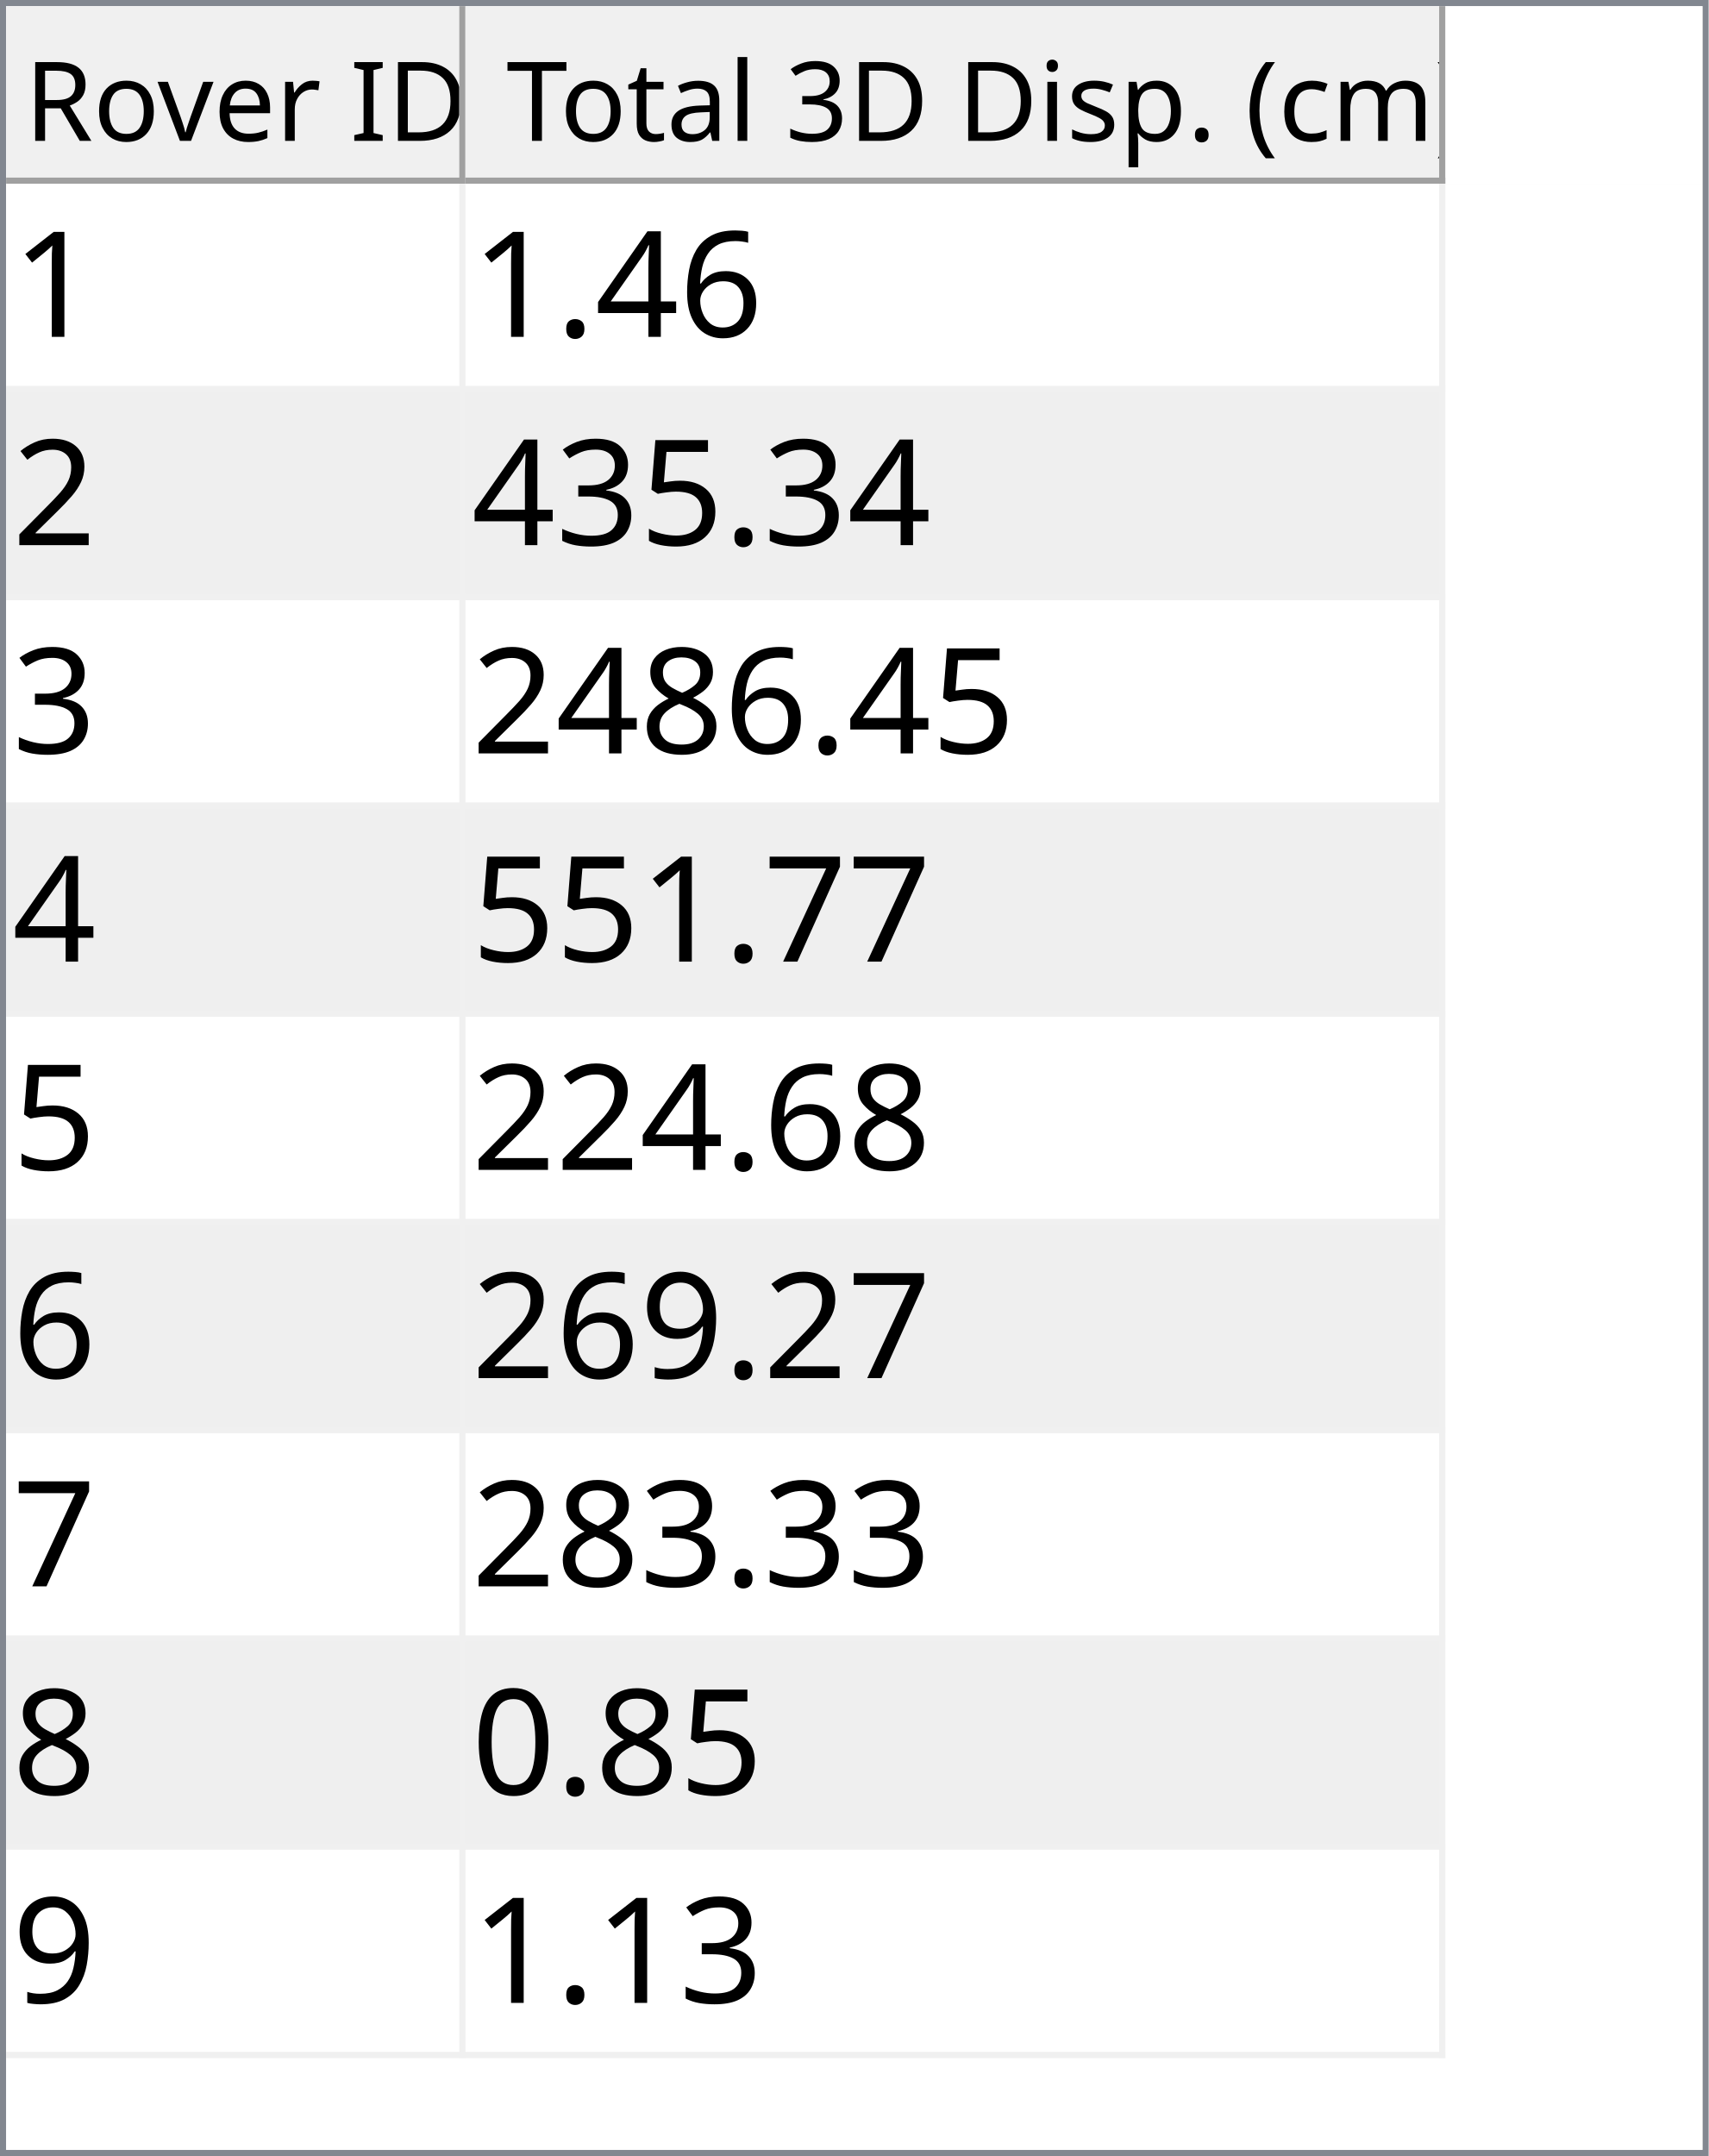
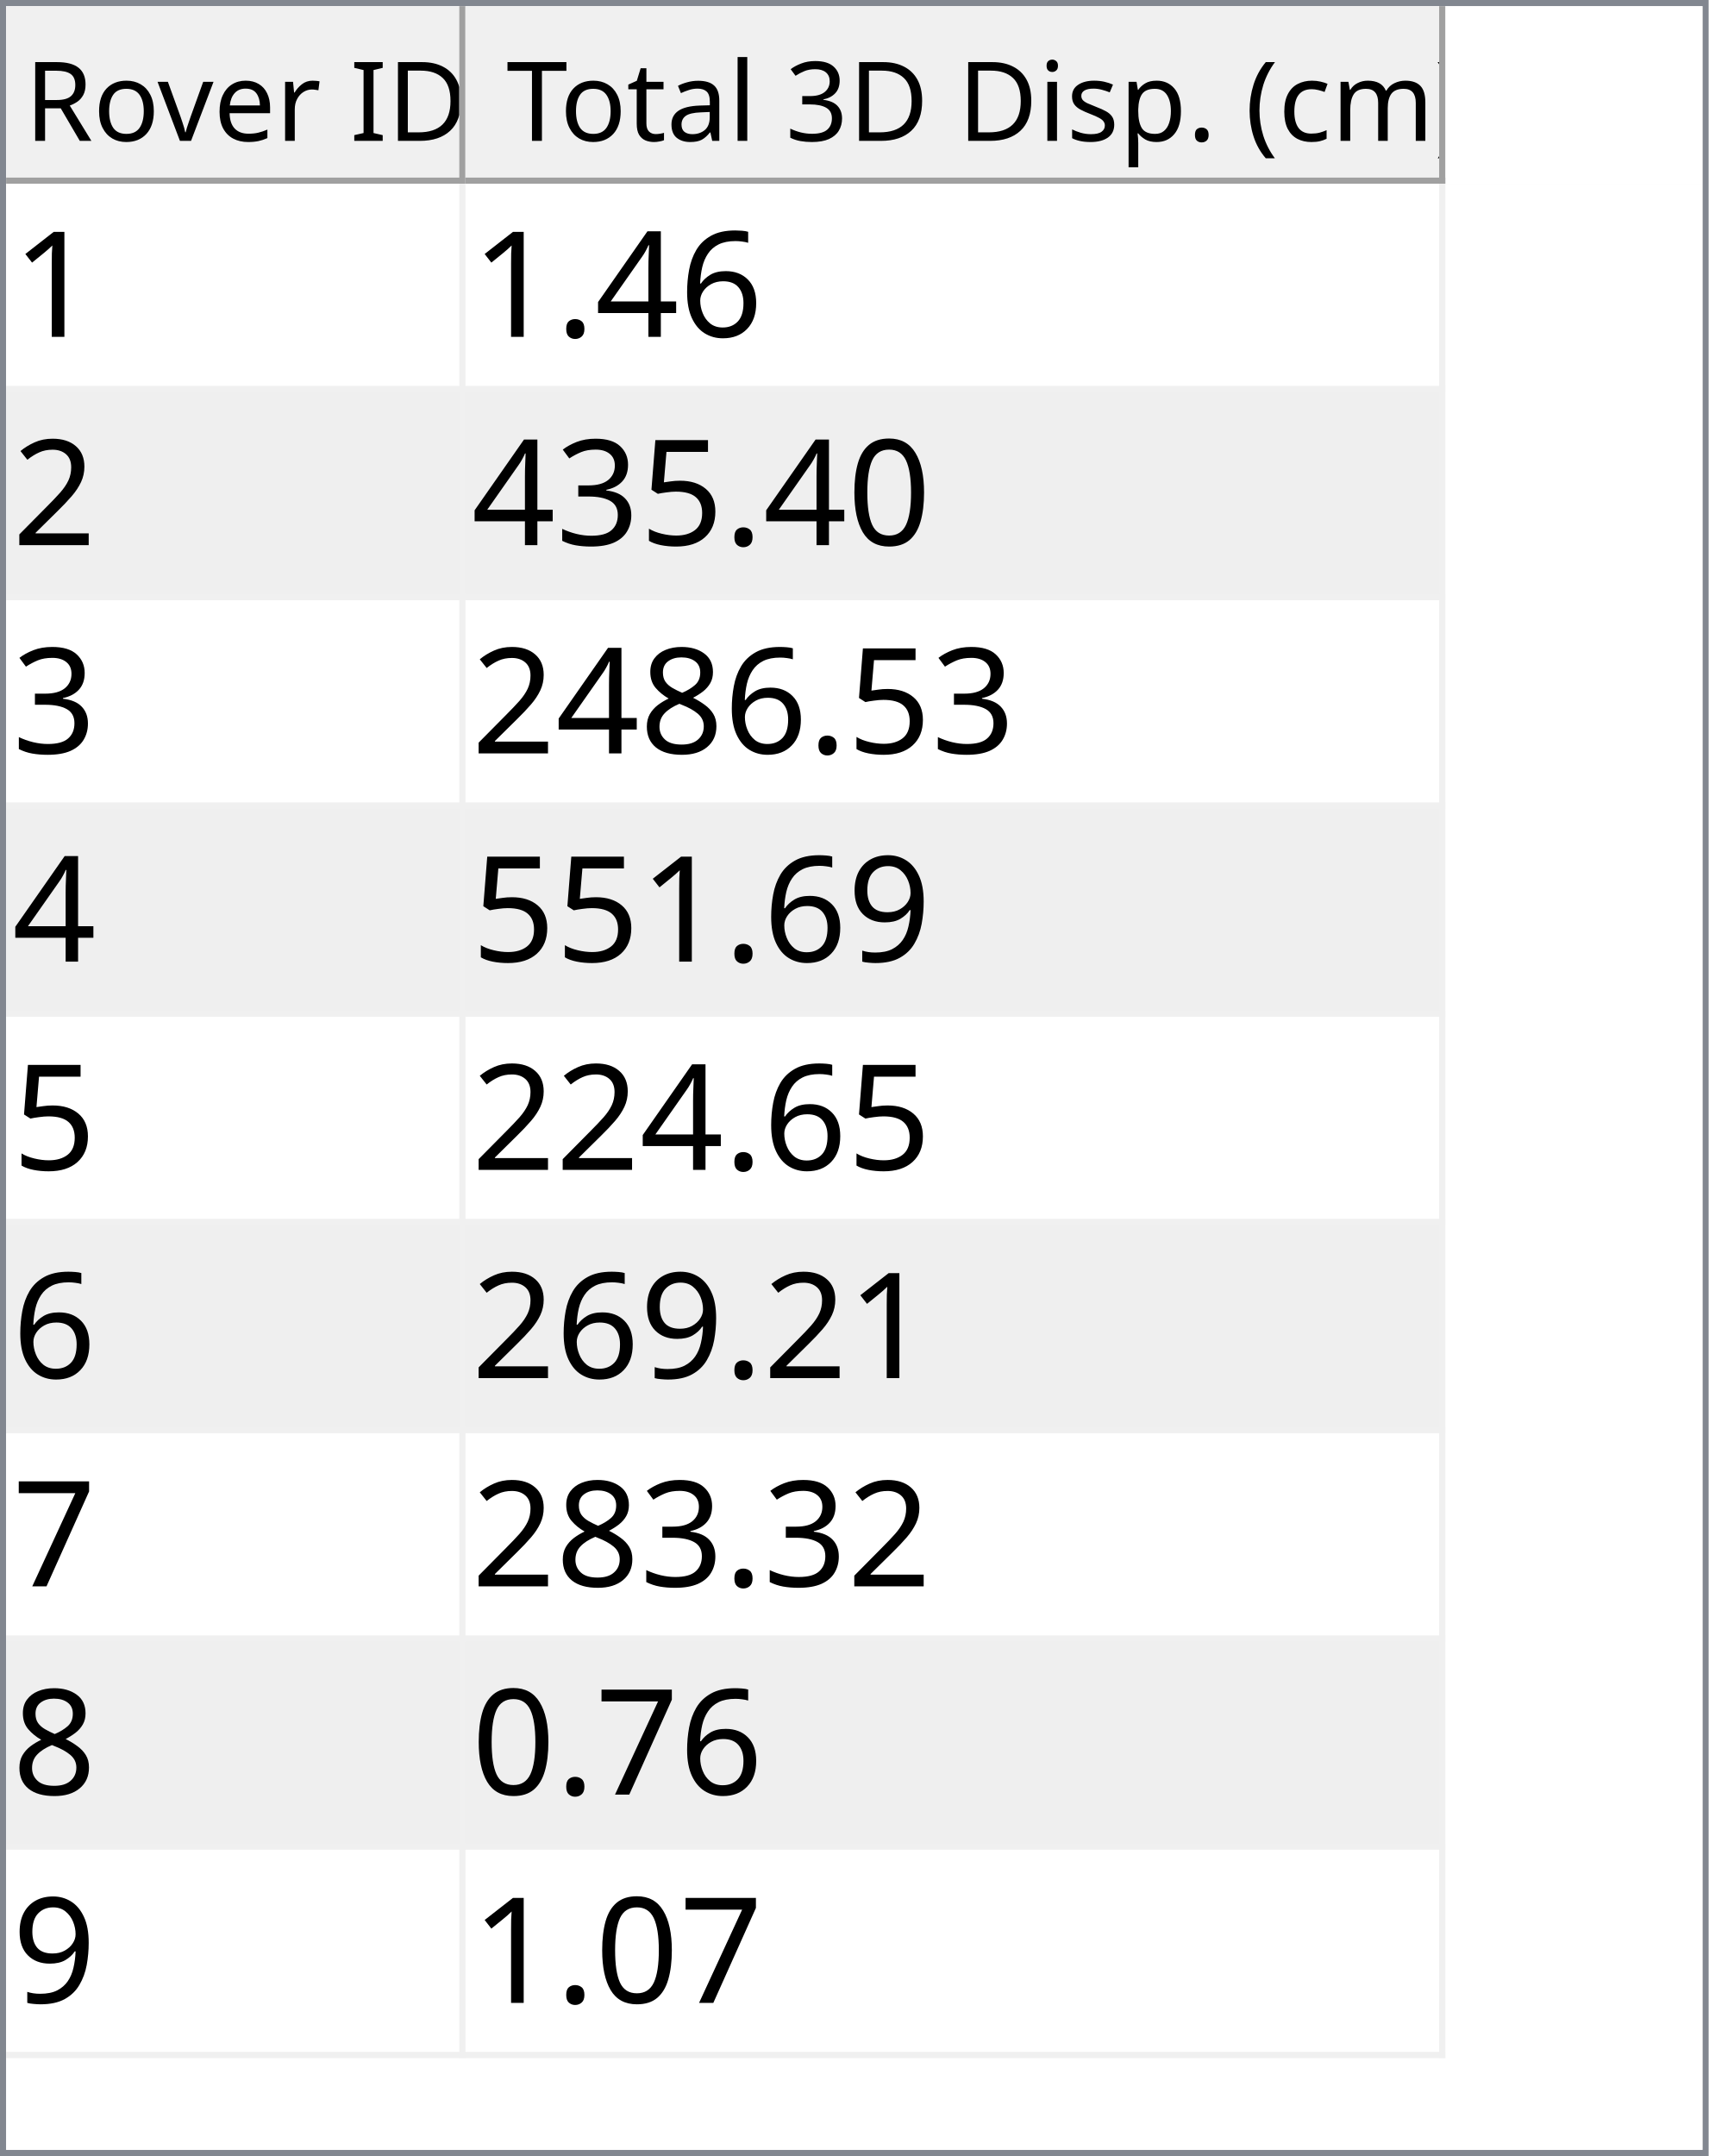
<svg xmlns="http://www.w3.org/2000/svg" style="fill-opacity:1; color-rendering:auto; color-interpolation:auto; text-rendering:auto; stroke:black; stroke-linecap:square; stroke-miterlimit:10; shape-rendering:auto; stroke-opacity:1; fill:black; stroke-dasharray:none; font-weight:normal; stroke-width:1; font-family:'Dialog'; font-style:normal; stroke-linejoin:miter; font-size:12px; stroke-dashoffset:0; image-rendering:auto;" width="279" height="352">
  <defs id="genericDefs" />
  <g>
    <defs id="defs1">
      <clipPath clipPathUnits="userSpaceOnUse" id="clipPath1">
        <path d="M0 0 L279 0 L279 352 L0 352 L0 0 Z" />
      </clipPath>
      <clipPath clipPathUnits="userSpaceOnUse" id="clipPath2">
        <path d="M0 0 L0 352 L279 352 L279 0 Z" />
      </clipPath>
      <clipPath clipPathUnits="userSpaceOnUse" id="clipPath3">
        <path d="M0 0 L0 29 L277 29 L277 0 Z" />
      </clipPath>
      <clipPath clipPathUnits="userSpaceOnUse" id="clipPath4">
        <path d="M0 0 L0 29 L75 29 L75 0 Z" />
      </clipPath>
      <clipPath clipPathUnits="userSpaceOnUse" id="clipPath5">
        <path d="M1 1 L1 28 L74 28 L74 1 Z" />
      </clipPath>
      <clipPath clipPathUnits="userSpaceOnUse" id="clipPath6">
        <path d="M0 0 L0 27 L73 27 L73 0 Z" />
      </clipPath>
      <clipPath clipPathUnits="userSpaceOnUse" id="clipPath7">
        <path d="M-0.5 -0.5 L-0.5 28.5 L74.5 28.5 L74.5 -0.5 Z" />
      </clipPath>
      <clipPath clipPathUnits="userSpaceOnUse" id="clipPath8">
        <path d="M0 0 L0 29 L160 29 L160 0 Z" />
      </clipPath>
      <clipPath clipPathUnits="userSpaceOnUse" id="clipPath9">
        <path d="M1 1 L1 28 L159 28 L159 1 Z" />
      </clipPath>
      <clipPath clipPathUnits="userSpaceOnUse" id="clipPath10">
        <path d="M0 0 L0 27 L158 27 L158 0 Z" />
      </clipPath>
      <clipPath clipPathUnits="userSpaceOnUse" id="clipPath11">
        <path d="M-0.5 -0.5 L-0.5 28.5 L159.5 28.5 L159.5 -0.5 Z" />
      </clipPath>
      <clipPath clipPathUnits="userSpaceOnUse" id="clipPath12">
        <path d="M0 0 L0 321 L277 321 L277 0 Z" />
      </clipPath>
      <clipPath clipPathUnits="userSpaceOnUse" id="clipPath13">
        <path d="M0 0 L0 306 L235 306 L235 0 Z" />
      </clipPath>
      <clipPath clipPathUnits="userSpaceOnUse" id="clipPath14">
        <path d="M-0.5 -0.5 L-0.5 305.5 L234.5 305.5 L234.5 -0.5 Z" />
      </clipPath>
      <clipPath clipPathUnits="userSpaceOnUse" id="clipPath15">
        <path d="M0 0 L0 33 L74 33 L74 0 Z" />
      </clipPath>
      <clipPath clipPathUnits="userSpaceOnUse" id="clipPath16">
        <path d="M0 0 L0 33 L159 33 L159 0 Z" />
      </clipPath>
      <font horiz-adv-x="64.551" id="font1">
        <font-face ascent="107.91" descent="25.098" units-per-em="100" style="font-style:normal; font-family:Segoe UI; font-weight:normal;" />
        <missing-glyph horiz-adv-x="64.551" d="M8.109 0 L8.109 68.266 L56.453 68.266 L56.453 0 L8.109 0 ZM15.328 7.234 L49.219 7.234 L49.219 61.031 L15.328 61.031 L15.328 7.234 Z" />
        <glyph unicode="D" horiz-adv-x="70.117" d="M9.188 0 L9.188 70.016 L28.516 70.016 Q65.531 70.016 65.531 35.891 Q65.531 19.672 55.25 9.836 Q44.969 0 27.734 0 L9.188 0 ZM17.391 62.594 L17.391 7.422 L27.828 7.422 Q41.609 7.422 49.273 14.797 Q56.938 22.172 56.938 35.688 Q56.938 62.594 28.328 62.594 L17.391 62.594 Z" />
        <glyph unicode="I" horiz-adv-x="26.611" d="M17.391 0 L9.188 0 L9.188 70.016 L17.391 70.016 L17.391 0 Z" />
        <glyph unicode=" " horiz-adv-x="27.393" d="" />
        <glyph unicode="r" horiz-adv-x="34.766" d="M34.188 41.891 Q32.078 43.5 28.125 43.5 Q23 43.5 19.555 38.672 Q16.109 33.844 16.109 25.484 L16.109 0 L8.109 0 L8.109 50 L16.109 50 L16.109 39.703 L16.312 39.703 Q18.016 44.969 21.531 47.922 Q25.047 50.875 29.391 50.875 Q32.516 50.875 34.188 50.203 L34.188 41.891 Z" />
        <glyph unicode="e" horiz-adv-x="52.295" d="M48.297 23 L12.984 23 Q13.188 14.656 17.484 10.109 Q21.781 5.562 29.297 5.562 Q37.75 5.562 44.828 11.141 L44.828 3.609 Q38.234 -1.172 27.391 -1.172 Q16.797 -1.172 10.742 5.641 Q4.688 12.453 4.688 24.812 Q4.688 36.469 11.305 43.82 Q17.922 51.172 27.734 51.172 Q37.547 51.172 42.922 44.828 Q48.297 38.484 48.297 27.203 L48.297 23 ZM40.094 29.781 Q40.047 36.719 36.75 40.578 Q33.453 44.438 27.594 44.438 Q21.922 44.438 17.969 40.383 Q14.016 36.328 13.094 29.781 L40.094 29.781 Z" />
        <glyph unicode="v" horiz-adv-x="47.9" d="M47.406 50 L27.484 0 L19.625 0 L0.688 50 L9.469 50 L22.172 13.672 Q23.578 9.672 23.922 6.688 L24.125 6.688 Q24.609 10.453 25.688 13.484 L38.969 50 L47.406 50 Z" />
        <glyph unicode="o" horiz-adv-x="58.594" d="M29 -1.172 Q17.922 -1.172 11.305 5.836 Q4.688 12.844 4.688 24.422 Q4.688 37.016 11.57 44.094 Q18.453 51.172 30.172 51.172 Q41.359 51.172 47.633 44.289 Q53.906 37.406 53.906 25.203 Q53.906 13.234 47.141 6.031 Q40.375 -1.172 29 -1.172 ZM29.594 44.438 Q21.875 44.438 17.383 39.188 Q12.891 33.938 12.891 24.703 Q12.891 15.828 17.43 10.695 Q21.969 5.562 29.594 5.562 Q37.359 5.562 41.531 10.594 Q45.703 15.625 45.703 24.906 Q45.703 34.281 41.531 39.359 Q37.359 44.438 29.594 44.438 Z" />
        <glyph unicode="R" horiz-adv-x="59.814" d="M59.375 0 L49.609 0 L37.891 19.625 Q36.281 22.359 34.766 24.289 Q33.25 26.219 31.664 27.438 Q30.078 28.656 28.25 29.219 Q26.422 29.781 24.125 29.781 L17.391 29.781 L17.391 0 L9.188 0 L9.188 70.016 L30.078 70.016 Q34.672 70.016 38.555 68.867 Q42.438 67.719 45.289 65.375 Q48.141 63.031 49.758 59.547 Q51.375 56.062 51.375 51.375 Q51.375 47.703 50.273 44.656 Q49.172 41.609 47.148 39.211 Q45.125 36.812 42.266 35.133 Q39.406 33.453 35.844 32.516 L35.844 32.328 Q37.594 31.547 38.891 30.547 Q40.188 29.547 41.359 28.18 Q42.531 26.812 43.68 25.078 Q44.828 23.344 46.234 21.047 L59.375 0 ZM17.391 62.594 L17.391 37.203 L28.516 37.203 Q31.594 37.203 34.203 38.133 Q36.812 39.062 38.719 40.797 Q40.625 42.531 41.703 45.047 Q42.781 47.562 42.781 50.688 Q42.781 56.297 39.141 59.445 Q35.5 62.594 28.609 62.594 L17.391 62.594 Z" />
        <glyph unicode=")" horiz-adv-x="30.176" d="M8.297 -15.922 L1.172 -15.922 Q16.406 2.344 16.406 26.812 Q16.406 51.469 1.078 70.016 L8.297 70.016 Q23.531 52.156 23.531 26.703 Q23.531 1.375 8.297 -15.922 Z" />
        <glyph unicode="m" horiz-adv-x="86.133" d="M79.109 0 L71.094 0 L71.094 28.719 Q71.094 37.016 68.531 40.727 Q65.969 44.438 59.906 44.438 Q54.781 44.438 51.195 39.75 Q47.609 35.062 47.609 28.516 L47.609 0 L39.594 0 L39.594 29.688 Q39.594 44.438 28.219 44.438 Q22.953 44.438 19.531 40.016 Q16.109 35.594 16.109 28.516 L16.109 0 L8.109 0 L8.109 50 L16.109 50 L16.109 42.094 L16.312 42.094 Q21.625 51.172 31.844 51.172 Q36.969 51.172 40.773 48.312 Q44.578 45.453 46 40.828 Q51.562 51.172 62.594 51.172 Q79.109 51.172 79.109 30.812 L79.109 0 Z" />
        <glyph unicode="c" horiz-adv-x="46.191" d="M42.188 2.297 Q36.422 -1.172 28.516 -1.172 Q17.828 -1.172 11.258 5.789 Q4.688 12.75 4.688 23.828 Q4.688 36.188 11.766 43.68 Q18.844 51.172 30.672 51.172 Q37.25 51.172 42.281 48.734 L42.281 40.531 Q36.719 44.438 30.375 44.438 Q22.703 44.438 17.797 38.945 Q12.891 33.453 12.891 24.516 Q12.891 15.719 17.508 10.641 Q22.125 5.562 29.891 5.562 Q36.422 5.562 42.188 9.906 L42.188 2.297 Z" />
        <glyph unicode="(" horiz-adv-x="30.176" d="M29.109 -15.922 L21.969 -15.922 Q6.844 1.375 6.844 26.703 Q6.844 52.156 21.969 70.016 L29.203 70.016 Q13.875 51.469 13.875 26.812 Q13.875 2.344 29.109 -15.922 Z" />
        <glyph unicode="." horiz-adv-x="21.68" d="M10.891 -1.078 Q8.641 -1.078 7.055 0.539 Q5.469 2.156 5.469 4.391 Q5.469 6.641 7.055 8.273 Q8.641 9.906 10.891 9.906 Q13.188 9.906 14.797 8.273 Q16.406 6.641 16.406 4.391 Q16.406 2.156 14.797 0.539 Q13.188 -1.078 10.891 -1.078 Z" />
        <glyph unicode="p" horiz-adv-x="58.789" d="M16.312 7.234 L16.109 7.234 L16.109 -23 L8.109 -23 L8.109 50 L16.109 50 L16.109 41.219 L16.312 41.219 Q22.219 51.172 33.594 51.172 Q43.266 51.172 48.688 44.461 Q54.109 37.75 54.109 26.469 Q54.109 13.922 48 6.375 Q41.891 -1.172 31.297 -1.172 Q21.578 -1.172 16.312 7.234 ZM16.109 27.391 L16.109 20.406 Q16.109 14.203 20.141 9.883 Q24.172 5.562 30.375 5.562 Q37.641 5.562 41.773 11.133 Q45.906 16.703 45.906 26.609 Q45.906 34.969 42.047 39.703 Q38.188 44.438 31.594 44.438 Q24.609 44.438 20.359 39.578 Q16.109 34.719 16.109 27.391 Z" />
        <glyph unicode="s" horiz-adv-x="42.432" d="M5.078 1.812 L5.078 10.406 Q11.625 5.562 19.484 5.562 Q30.031 5.562 30.031 12.594 Q30.031 14.594 29.125 15.992 Q28.219 17.391 26.68 18.461 Q25.141 19.531 23.07 20.383 Q21 21.234 18.609 22.172 Q15.281 23.484 12.766 24.828 Q10.25 26.172 8.57 27.859 Q6.891 29.547 6.031 31.695 Q5.172 33.844 5.172 36.719 Q5.172 40.234 6.789 42.945 Q8.406 45.656 11.086 47.484 Q13.766 49.312 17.211 50.242 Q20.656 51.172 24.312 51.172 Q30.812 51.172 35.938 48.922 L35.938 40.828 Q30.422 44.438 23.25 44.438 Q21 44.438 19.195 43.922 Q17.391 43.406 16.094 42.477 Q14.797 41.547 14.086 40.258 Q13.375 38.969 13.375 37.406 Q13.375 35.453 14.086 34.133 Q14.797 32.812 16.164 31.789 Q17.531 30.766 19.484 29.938 Q21.438 29.109 23.922 28.125 Q27.25 26.859 29.883 25.516 Q32.516 24.172 34.375 22.484 Q36.234 20.797 37.234 18.602 Q38.234 16.406 38.234 13.375 Q38.234 9.672 36.602 6.938 Q34.969 4.203 32.234 2.398 Q29.5 0.594 25.93 -0.289 Q22.359 -1.172 18.453 -1.172 Q10.75 -1.172 5.078 1.812 Z" />
        <glyph unicode="i" horiz-adv-x="24.219" d="M12.203 62.703 Q10.062 62.703 8.547 64.164 Q7.031 65.625 7.031 67.875 Q7.031 70.125 8.547 71.609 Q10.062 73.094 12.203 73.094 Q14.406 73.094 15.945 71.609 Q17.484 70.125 17.484 67.875 Q17.484 65.719 15.945 64.211 Q14.406 62.703 12.203 62.703 ZM16.109 0 L8.109 0 L8.109 50 L16.109 50 L16.109 0 Z" />
        <glyph unicode="3" horiz-adv-x="53.906" d="M46.531 19.828 Q46.531 15.094 44.75 11.211 Q42.969 7.328 39.719 4.57 Q36.469 1.812 31.93 0.297 Q27.391 -1.219 21.922 -1.219 Q11.922 -1.219 6 2.594 L6 11.188 Q13.094 5.609 22.219 5.609 Q25.875 5.609 28.828 6.539 Q31.781 7.469 33.906 9.227 Q36.031 10.984 37.18 13.477 Q38.328 15.969 38.328 19.094 Q38.328 32.812 18.797 32.812 L12.984 32.812 L12.984 39.594 L18.5 39.594 Q35.797 39.594 35.797 52.484 Q35.797 64.406 22.609 64.406 Q15.188 64.406 8.688 59.422 L8.688 67.188 Q15.375 71.188 24.609 71.188 Q29 71.188 32.57 69.969 Q36.141 68.75 38.68 66.555 Q41.219 64.359 42.609 61.281 Q44 58.203 44 54.5 Q44 40.672 30.031 36.719 L30.031 36.531 Q33.594 36.141 36.625 34.797 Q39.656 33.453 41.852 31.305 Q44.047 29.156 45.289 26.25 Q46.531 23.344 46.531 19.828 Z" />
        <glyph unicode="l" horiz-adv-x="24.219" d="M16.109 0 L8.109 0 L8.109 74.031 L16.109 74.031 L16.109 0 Z" />
        <glyph unicode="a" horiz-adv-x="50.879" d="M43.891 0 L35.891 0 L35.891 7.812 L35.688 7.812 Q30.469 -1.172 20.312 -1.172 Q12.844 -1.172 8.617 2.781 Q4.391 6.734 4.391 13.281 Q4.391 27.297 20.906 29.594 L35.891 31.688 Q35.891 44.438 25.594 44.438 Q16.547 44.438 9.281 38.281 L9.281 46.484 Q16.656 51.172 26.266 51.172 Q43.891 51.172 43.891 32.516 L43.891 0 ZM35.891 25.297 L23.828 23.641 Q18.266 22.859 15.43 20.875 Q12.594 18.891 12.594 13.875 Q12.594 10.203 15.211 7.883 Q17.828 5.562 22.172 5.562 Q28.125 5.562 32.008 9.742 Q35.891 13.922 35.891 20.312 L35.891 25.297 Z" />
        <glyph unicode="t" horiz-adv-x="33.887" d="M31.297 0.484 Q28.469 -1.078 23.828 -1.078 Q10.688 -1.078 10.688 13.578 L10.688 43.172 L2.094 43.172 L2.094 50 L10.688 50 L10.688 62.203 L18.703 64.797 L18.703 50 L31.297 50 L31.297 43.172 L18.703 43.172 L18.703 14.984 Q18.703 9.969 20.414 7.82 Q22.125 5.672 26.078 5.672 Q29.109 5.672 31.297 7.328 L31.297 0.484 Z" />
        <glyph unicode="T" horiz-adv-x="52.393" d="M50.594 62.594 L30.375 62.594 L30.375 0 L22.172 0 L22.172 62.594 L2 62.594 L2 70.016 L50.594 70.016 L50.594 62.594 Z" />
      </font>
      <font horiz-adv-x="75.0" id="font2">
        <font-face ascent="100.537" descent="21.973" units-per-em="100" style="font-style:normal; font-family:sans-serif; font-weight:normal;" />
        <missing-glyph horiz-adv-x="75.0" d="M12.5 0 L12.5 62.5 L62.5 62.5 L62.5 0 L12.5 0 ZM14.062 1.562 L60.938 1.562 L60.938 60.938 L14.062 60.938 L14.062 1.562 Z" />
        <glyph unicode="1" horiz-adv-x="55.615" d="M37.25 0 L28.469 0 L28.469 56 Q25.297 52.984 20.141 49.953 Q14.984 46.922 10.891 45.406 L10.891 53.906 Q18.266 57.375 23.781 62.305 Q29.297 67.234 31.594 71.875 L37.25 71.875 L37.25 0 Z" />
        <glyph unicode="6" horiz-adv-x="55.615" d="M49.75 54.047 L41.016 53.375 Q39.844 58.547 37.703 60.891 Q34.125 64.656 28.906 64.656 Q24.703 64.656 21.531 62.312 Q17.391 59.281 14.992 53.469 Q12.594 47.656 12.5 36.922 Q15.672 41.75 20.266 44.094 Q24.859 46.438 29.891 46.438 Q38.672 46.438 44.852 39.969 Q51.031 33.5 51.031 23.25 Q51.031 16.5 48.125 10.719 Q45.219 4.938 40.141 1.859 Q35.062 -1.219 28.609 -1.219 Q17.625 -1.219 10.695 6.859 Q3.766 14.938 3.766 33.5 Q3.766 54.25 11.422 63.672 Q18.109 71.875 29.438 71.875 Q37.891 71.875 43.289 67.141 Q48.688 62.406 49.75 54.047 ZM13.875 23.188 Q13.875 18.656 15.797 14.508 Q17.719 10.359 21.188 8.18 Q24.656 6 28.469 6 Q34.031 6 38.039 10.492 Q42.047 14.984 42.047 22.703 Q42.047 30.125 38.086 34.398 Q34.125 38.672 28.125 38.672 Q22.172 38.672 18.023 34.398 Q13.875 30.125 13.875 23.188 Z" />
        <glyph unicode="4" horiz-adv-x="55.615" d="M32.328 0 L32.328 17.141 L1.266 17.141 L1.266 25.203 L33.938 71.578 L41.109 71.578 L41.109 25.203 L50.781 25.203 L50.781 17.141 L41.109 17.141 L41.109 0 L32.328 0 ZM32.328 25.203 L32.328 57.469 L9.906 25.203 L32.328 25.203 Z" />
        <glyph unicode="." horiz-adv-x="27.783" d="M9.078 0 L9.078 10.016 L19.094 10.016 L19.094 0 L9.078 0 Z" />
        <glyph unicode="2" horiz-adv-x="55.615" d="M50.344 8.453 L50.344 0 L3.031 0 Q2.938 3.172 4.047 6.109 Q5.859 10.938 9.836 15.625 Q13.812 20.312 21.344 26.469 Q33.016 36.031 37.117 41.625 Q41.219 47.219 41.219 52.203 Q41.219 57.422 37.477 61.008 Q33.734 64.594 27.734 64.594 Q21.391 64.594 17.578 60.789 Q13.766 56.984 13.719 50.25 L4.688 51.172 Q5.609 61.281 11.664 66.578 Q17.719 71.875 27.938 71.875 Q38.234 71.875 44.242 66.164 Q50.25 60.453 50.25 52 Q50.25 47.703 48.492 43.555 Q46.734 39.406 42.656 34.812 Q38.578 30.219 29.109 22.219 Q21.188 15.578 18.945 13.211 Q16.703 10.844 15.234 8.453 L50.344 8.453 Z" />
+         <glyph unicode="0" horiz-adv-x="55.615" d="M4.156 35.297 Q4.156 48 6.766 55.742 Q9.375 63.484 14.523 67.68 Q19.672 71.875 27.484 71.875 Q33.25 71.875 37.594 69.555 Q41.938 67.234 44.773 62.867 Q47.609 58.5 49.219 52.227 Q50.828 45.953 50.828 35.297 Q50.828 22.703 48.242 14.969 Q45.656 7.234 40.508 3.008 Q35.359 -1.219 27.484 -1.219 Q17.141 -1.219 11.234 6.203 Q4.156 15.141 4.156 35.297 ZM13.188 35.297 Q13.188 17.672 17.312 11.836 Q21.438 6 27.484 6 Q33.547 6 37.672 11.859 Q41.797 17.719 41.797 35.297 Q41.797 52.984 37.672 58.789 Q33.547 64.594 27.391 64.594 Q21.344 64.594 17.719 59.469 Q13.188 52.938 13.188 35.297 Z" />
        <glyph unicode="5" horiz-adv-x="55.615" d="M4.156 18.75 L13.375 19.531 Q14.406 12.797 18.141 9.398 Q21.875 6 27.156 6 Q33.5 6 37.891 10.789 Q42.281 15.578 42.281 23.484 Q42.281 31 38.062 35.352 Q33.844 39.703 27 39.703 Q22.75 39.703 19.336 37.773 Q15.922 35.844 13.969 32.766 L5.719 33.844 L12.641 70.609 L48.25 70.609 L48.25 62.203 L19.672 62.203 L15.828 42.969 Q22.266 47.469 29.344 47.469 Q38.719 47.469 45.164 40.969 Q51.609 34.469 51.609 24.266 Q51.609 14.547 45.953 7.469 Q39.062 -1.219 27.156 -1.219 Q17.391 -1.219 11.211 4.25 Q5.031 9.719 4.156 18.75 Z" />
        <glyph unicode="3" horiz-adv-x="55.615" d="M4.203 18.891 L12.984 20.062 Q14.5 12.594 18.141 9.297 Q21.781 6 27 6 Q33.203 6 37.477 10.297 Q41.75 14.594 41.75 20.953 Q41.75 27 37.797 30.93 Q33.844 34.859 27.734 34.859 Q25.25 34.859 21.531 33.891 L22.516 41.609 Q23.391 41.5 23.922 41.5 Q29.547 41.5 34.039 44.43 Q38.531 47.359 38.531 53.469 Q38.531 58.297 35.258 61.477 Q31.984 64.656 26.812 64.656 Q21.688 64.656 18.266 61.43 Q14.844 58.203 13.875 51.766 L5.078 53.328 Q6.688 62.156 12.398 67.016 Q18.109 71.875 26.609 71.875 Q32.469 71.875 37.398 69.359 Q42.328 66.844 44.945 62.5 Q47.562 58.156 47.562 53.266 Q47.562 48.641 45.07 44.828 Q42.578 41.016 37.703 38.766 Q44.047 37.312 47.562 32.695 Q51.078 28.078 51.078 21.141 Q51.078 11.766 44.242 5.25 Q37.406 -1.266 26.953 -1.266 Q17.531 -1.266 11.305 4.352 Q5.078 9.969 4.203 18.891 Z" />
        <glyph unicode="8" horiz-adv-x="55.615" d="M17.672 38.812 Q12.203 40.828 9.57 44.539 Q6.938 48.25 6.938 53.422 Q6.938 61.234 12.555 66.555 Q18.172 71.875 27.484 71.875 Q36.859 71.875 42.578 66.43 Q48.297 60.984 48.297 53.172 Q48.297 48.188 45.68 44.508 Q43.062 40.828 37.75 38.812 Q44.344 36.672 47.781 31.883 Q51.219 27.094 51.219 20.453 Q51.219 11.281 44.727 5.031 Q38.234 -1.219 27.641 -1.219 Q17.047 -1.219 10.547 5.055 Q4.047 11.328 4.047 20.703 Q4.047 27.688 7.594 32.398 Q11.141 37.109 17.672 38.812 ZM15.922 53.719 Q15.922 48.641 19.195 45.414 Q22.469 42.188 27.688 42.188 Q32.766 42.188 36.016 45.383 Q39.266 48.578 39.266 53.219 Q39.266 58.062 35.914 61.359 Q32.562 64.656 27.594 64.656 Q22.562 64.656 19.242 61.43 Q15.922 58.203 15.922 53.719 ZM13.094 20.656 Q13.094 16.891 14.875 13.375 Q16.656 9.859 20.172 7.93 Q23.688 6 27.734 6 Q34.031 6 38.133 10.055 Q42.234 14.109 42.234 20.359 Q42.234 26.703 38.016 30.859 Q33.797 35.016 27.438 35.016 Q21.234 35.016 17.164 30.914 Q13.094 26.812 13.094 20.656 Z" />
+         <glyph unicode="9" horiz-adv-x="55.615" d="M5.469 16.547 L13.922 17.328 Q14.984 11.375 18.016 8.688 Q21.047 6 25.781 6 Q29.828 6 32.883 7.859 Q35.938 9.719 37.891 12.82 Q39.844 15.922 41.164 21.195 Q42.484 26.469 42.484 31.938 Q42.484 32.516 42.438 33.688 Q39.797 29.5 35.234 26.883 Q30.672 24.266 25.344 24.266 Q16.453 24.266 10.305 30.711 Q4.156 37.156 4.156 47.703 Q4.156 58.594 10.578 65.234 Q17 71.875 26.656 71.875 Q33.641 71.875 39.43 68.117 Q45.219 64.359 48.219 57.398 Q51.219 50.438 51.219 37.25 Q51.219 23.531 48.242 15.406 Q45.266 7.281 39.383 3.031 Q33.5 -1.219 25.594 -1.219 Q17.188 -1.219 11.867 3.445 Q6.547 8.109 5.469 16.547 ZM41.453 48.141 Q41.453 55.719 37.43 60.156 Q33.406 64.594 27.734 64.594 Q21.875 64.594 17.531 59.812 Q13.188 55.031 13.188 47.406 Q13.188 40.578 17.312 36.305 Q21.438 32.031 27.484 32.031 Q33.594 32.031 37.523 36.305 Q41.453 40.578 41.453 48.141 Z" />
        <glyph unicode="7" horiz-adv-x="55.615" d="M4.734 62.203 L4.734 70.656 L51.078 70.656 L51.078 63.812 Q44.234 56.547 37.523 44.484 Q30.812 32.422 27.156 19.672 Q24.516 10.688 23.781 0 L14.75 0 Q14.891 8.453 18.062 20.414 Q21.234 32.375 27.172 43.484 Q33.109 54.594 39.797 62.203 L4.734 62.203 Z" />
-         <glyph unicode="9" horiz-adv-x="55.615" d="M5.469 16.547 L13.922 17.328 Q14.984 11.375 18.016 8.688 Q21.047 6 25.781 6 Q29.828 6 32.883 7.859 Q35.938 9.719 37.891 12.82 Q39.844 15.922 41.164 21.195 Q42.484 26.469 42.484 31.938 Q42.484 32.516 42.438 33.688 Q39.797 29.5 35.234 26.883 Q30.672 24.266 25.344 24.266 Q16.453 24.266 10.305 30.711 Q4.156 37.156 4.156 47.703 Q4.156 58.594 10.578 65.234 Q17 71.875 26.656 71.875 Q33.641 71.875 39.43 68.117 Q45.219 64.359 48.219 57.398 Q51.219 50.438 51.219 37.25 Q51.219 23.531 48.242 15.406 Q45.266 7.281 39.383 3.031 Q33.5 -1.219 25.594 -1.219 Q17.188 -1.219 11.867 3.445 Q6.547 8.109 5.469 16.547 ZM41.453 48.141 Q41.453 55.719 37.43 60.156 Q33.406 64.594 27.734 64.594 Q21.875 64.594 17.531 59.812 Q13.188 55.031 13.188 47.406 Q13.188 40.578 17.312 36.305 Q21.438 32.031 27.484 32.031 Q33.594 32.031 37.523 36.305 Q41.453 40.578 41.453 48.141 Z" />
-         <glyph unicode="0" horiz-adv-x="55.615" d="M4.156 35.297 Q4.156 48 6.766 55.742 Q9.375 63.484 14.523 67.68 Q19.672 71.875 27.484 71.875 Q33.25 71.875 37.594 69.555 Q41.938 67.234 44.773 62.867 Q47.609 58.5 49.219 52.227 Q50.828 45.953 50.828 35.297 Q50.828 22.703 48.242 14.969 Q45.656 7.234 40.508 3.008 Q35.359 -1.219 27.484 -1.219 Q17.141 -1.219 11.234 6.203 Q4.156 15.141 4.156 35.297 ZM13.188 35.297 Q13.188 17.672 17.312 11.836 Q21.438 6 27.484 6 Q33.547 6 37.672 11.859 Q41.797 17.719 41.797 35.297 Q41.797 52.984 37.672 58.789 Q33.547 64.594 27.391 64.594 Q21.344 64.594 17.719 59.469 Q13.188 52.938 13.188 35.297 Z" />
      </font>
    </defs>
    <g style="fill:white; stroke:white;">
      <rect x="0" y="0" width="279" style="clip-path:url(#clipPath1); stroke:none;" height="352" />
    </g>
    <g style="fill:white; text-rendering:optimizeSpeed; color-rendering:optimizeSpeed; image-rendering:optimizeSpeed; shape-rendering:crispEdges; stroke:white; color-interpolation:sRGB;">
      <rect x="0" width="279" height="352" y="0" style="stroke:none;" />
      <path style="stroke:none;" d="M0 353 L279 353 L279 0 L0 0 Z" />
    </g>
    <g style="fill:rgb(240,240,240); font-size:18px; font-family:'Segoe UI'; stroke:rgb(240,240,240);">
      <rect x="0" y="0" width="279" style="clip-path:url(#clipPath2); stroke:none;" height="352" />
    </g>
    <g style="fill:rgb(130,135,144); font-size:18px; font-family:'Segoe UI'; stroke:rgb(130,135,144);">
      <path d="M0 0 L279 0 L279 352 L0 352 L0 0 ZM1 1 L278 1 L278 351 L1 351 L1 1 Z" style="fill-rule:evenodd; clip-path:url(#clipPath2); stroke:none;" />
    </g>
    <g style="fill:white; font-size:18px; font-family:'Segoe UI'; stroke:white;" transform="translate(1,1)">
      <rect x="0" y="0" width="277" style="clip-path:url(#clipPath3); stroke:none;" height="29" />
    </g>
    <g style="fill:rgb(240,240,240); font-size:18px; font-family:'Segoe UI'; stroke:rgb(240,240,240);" transform="translate(1,1)">
      <rect x="0" y="0" width="75" style="clip-path:url(#clipPath4); stroke:none;" height="29" />
    </g>
    <g style="font-family:'Segoe UI'; font-size:18px;" transform="translate(2,2)">
      <text x="2" xml:space="preserve" y="21" style="clip-path:url(#clipPath6); stroke:none;">Rover ID</text>
    </g>
    <g transform="translate(1.5,1.5)" style="fill:rgb(160,160,160); font-size:18px; font-family:'Segoe UI'; stroke:rgb(160,160,160); stroke-linejoin:bevel;">
      <line x1="74" x2="74" y1="0" style="fill:none; clip-path:url(#clipPath7);" y2="28" />
    </g>
    <g transform="matrix(1,0,0,1,1,1) translate(0.5,0.5)" style="fill:rgb(160,160,160); font-size:18px; font-family:'Segoe UI'; stroke:rgb(160,160,160); stroke-linejoin:bevel;">
      <line x1="0" x2="74" y1="28" style="fill:none; clip-path:url(#clipPath7);" y2="28" />
    </g>
    <g style="fill:rgb(240,240,240); font-size:18px; font-family:'Segoe UI'; stroke:rgb(240,240,240);" transform="translate(76,1)">
      <rect x="0" y="0" width="160" style="clip-path:url(#clipPath8); stroke:none;" height="29" />
    </g>
    <g style="font-family:'Segoe UI'; font-size:18px;" transform="translate(77,2)">
      <text x="1" xml:space="preserve" y="21" style="clip-path:url(#clipPath10); stroke:none;"> Total 3D Disp. (cm)</text>
    </g>
    <g transform="translate(76.5,1.5)" style="fill:rgb(160,160,160); font-size:18px; font-family:'Segoe UI'; stroke:rgb(160,160,160); stroke-linejoin:bevel;">
      <line x1="159" x2="159" y1="0" style="fill:none; clip-path:url(#clipPath11);" y2="28" />
    </g>
    <g transform="matrix(1,0,0,1,76,1) translate(0.5,0.5)" style="fill:rgb(160,160,160); font-size:18px; font-family:'Segoe UI'; stroke:rgb(160,160,160); stroke-linejoin:bevel;">
      <line x1="0" x2="159" y1="28" style="fill:none; clip-path:url(#clipPath11);" y2="28" />
    </g>
    <g style="fill:white; font-size:18px; font-family:'Segoe UI'; stroke:white;" transform="translate(1,30)">
      <rect x="0" y="0" width="277" style="clip-path:url(#clipPath12); stroke:none;" height="321" />
    </g>
    <g style="fill:rgb(240,240,240); font-size:24px; font-family:sans-serif; stroke:rgb(240,240,240);" transform="translate(1,30)">
      <rect x="0" y="0" width="235" style="clip-path:url(#clipPath13); stroke:none;" height="306" />
      <line transform="translate(0.5,0.5)" x1="0" x2="234" y1="33" style="clip-path:url(#clipPath14); fill:none; stroke-linejoin:bevel;" y2="33" />
    </g>
    <g transform="matrix(1,0,0,1,1,30) translate(0.5,0.5)" style="fill:rgb(240,240,240); font-size:24px; font-family:sans-serif; stroke:rgb(240,240,240); stroke-linejoin:bevel;">
      <line x1="0" x2="234" y1="67" style="fill:none; clip-path:url(#clipPath14);" y2="67" />
    </g>
    <g transform="matrix(1,0,0,1,1,30) translate(0.5,0.5)" style="fill:rgb(240,240,240); font-size:24px; font-family:sans-serif; stroke:rgb(240,240,240); stroke-linejoin:bevel;">
      <line x1="0" x2="234" y1="101" style="fill:none; clip-path:url(#clipPath14);" y2="101" />
    </g>
    <g transform="matrix(1,0,0,1,1,30) translate(0.5,0.5)" style="fill:rgb(240,240,240); font-size:24px; font-family:sans-serif; stroke:rgb(240,240,240); stroke-linejoin:bevel;">
      <line x1="0" x2="234" y1="135" style="fill:none; clip-path:url(#clipPath14);" y2="135" />
    </g>
    <g transform="matrix(1,0,0,1,1,30) translate(0.5,0.5)" style="fill:rgb(240,240,240); font-size:24px; font-family:sans-serif; stroke:rgb(240,240,240); stroke-linejoin:bevel;">
      <line x1="0" x2="234" y1="169" style="fill:none; clip-path:url(#clipPath14);" y2="169" />
    </g>
    <g transform="matrix(1,0,0,1,1,30) translate(0.5,0.5)" style="fill:rgb(240,240,240); font-size:24px; font-family:sans-serif; stroke:rgb(240,240,240); stroke-linejoin:bevel;">
      <line x1="0" x2="234" y1="203" style="fill:none; clip-path:url(#clipPath14);" y2="203" />
    </g>
    <g transform="matrix(1,0,0,1,1,30) translate(0.5,0.5)" style="fill:rgb(240,240,240); font-size:24px; font-family:sans-serif; stroke:rgb(240,240,240); stroke-linejoin:bevel;">
      <line x1="0" x2="234" y1="237" style="fill:none; clip-path:url(#clipPath14);" y2="237" />
    </g>
    <g transform="matrix(1,0,0,1,1,30) translate(0.5,0.5)" style="fill:rgb(240,240,240); font-size:24px; font-family:sans-serif; stroke:rgb(240,240,240); stroke-linejoin:bevel;">
      <line x1="0" x2="234" y1="271" style="fill:none; clip-path:url(#clipPath14);" y2="271" />
    </g>
    <g transform="matrix(1,0,0,1,1,30) translate(0.5,0.5)" style="fill:rgb(240,240,240); font-size:24px; font-family:sans-serif; stroke:rgb(240,240,240); stroke-linejoin:bevel;">
      <line x1="0" x2="234" y1="305" style="fill:none; clip-path:url(#clipPath14);" y2="305" />
    </g>
    <g transform="matrix(1,0,0,1,1,30) translate(0.5,0.5)" style="fill:rgb(240,240,240); font-size:24px; font-family:sans-serif; stroke:rgb(240,240,240); stroke-linejoin:bevel;">
      <line x1="74" x2="74" y1="0" style="fill:none; clip-path:url(#clipPath14);" y2="305" />
    </g>
    <g transform="matrix(1,0,0,1,1,30) translate(0.5,0.5)" style="fill:rgb(240,240,240); font-size:24px; font-family:sans-serif; stroke:rgb(240,240,240); stroke-linejoin:bevel;">
      <line x1="234" x2="234" y1="0" style="fill:none; clip-path:url(#clipPath14);" y2="305" />
    </g>
    <g style="fill:white; font-size:24px; font-family:sans-serif; stroke:white;" transform="matrix(1,0,0,1,1,30)">
      <rect x="0" y="0" width="74" style="clip-path:url(#clipPath15); stroke:none;" height="33" />
      <text x="1" y="25" style="fill:black; clip-path:url(#clipPath15); stroke:none;" xml:space="preserve">1</text>
    </g>
    <g style="fill:white; font-size:24px; font-family:sans-serif; stroke:white;" transform="matrix(1,0,0,1,1,30) translate(75,0)">
      <rect x="0" y="0" width="159" style="clip-path:url(#clipPath16); stroke:none;" height="33" />
      <text x="1" y="25" style="fill:black; clip-path:url(#clipPath16); stroke:none;" xml:space="preserve">1.46</text>
    </g>
    <g style="fill:rgb(239,239,239); font-size:24px; font-family:sans-serif; stroke:rgb(239,239,239);" transform="matrix(1,0,0,1,1,30) translate(0,34)">
      <rect x="0" y="0" width="74" style="clip-path:url(#clipPath15); stroke:none;" height="33" />
      <text x="1" y="25" style="fill:black; clip-path:url(#clipPath15); stroke:none;" xml:space="preserve">2</text>
    </g>
    <g style="fill:rgb(239,239,239); font-size:24px; font-family:sans-serif; stroke:rgb(239,239,239);" transform="matrix(1,0,0,1,1,30) translate(75,34)">
      <rect x="0" y="0" width="159" style="clip-path:url(#clipPath16); stroke:none;" height="33" />
-       <text x="1" y="25" style="fill:black; clip-path:url(#clipPath16); stroke:none;" xml:space="preserve">435.34</text>
+       <text x="1" y="25" style="fill:black; clip-path:url(#clipPath16); stroke:none;" xml:space="preserve">435.40</text>
    </g>
    <g style="fill:white; font-size:24px; font-family:sans-serif; stroke:white;" transform="matrix(1,0,0,1,1,30) translate(0,68)">
      <rect x="0" y="0" width="74" style="clip-path:url(#clipPath15); stroke:none;" height="33" />
      <text x="1" y="25" style="fill:black; clip-path:url(#clipPath15); stroke:none;" xml:space="preserve">3</text>
    </g>
    <g style="fill:white; font-size:24px; font-family:sans-serif; stroke:white;" transform="matrix(1,0,0,1,1,30) translate(75,68)">
      <rect x="0" y="0" width="159" style="clip-path:url(#clipPath16); stroke:none;" height="33" />
-       <text x="1" y="25" style="fill:black; clip-path:url(#clipPath16); stroke:none;" xml:space="preserve">2486.45</text>
+       <text x="1" y="25" style="fill:black; clip-path:url(#clipPath16); stroke:none;" xml:space="preserve">2486.53</text>
    </g>
    <g style="fill:rgb(239,239,239); font-size:24px; font-family:sans-serif; stroke:rgb(239,239,239);" transform="matrix(1,0,0,1,1,30) translate(0,102)">
      <rect x="0" y="0" width="74" style="clip-path:url(#clipPath15); stroke:none;" height="33" />
      <text x="1" y="25" style="fill:black; clip-path:url(#clipPath15); stroke:none;" xml:space="preserve">4</text>
    </g>
    <g style="fill:rgb(239,239,239); font-size:24px; font-family:sans-serif; stroke:rgb(239,239,239);" transform="matrix(1,0,0,1,1,30) translate(75,102)">
      <rect x="0" y="0" width="159" style="clip-path:url(#clipPath16); stroke:none;" height="33" />
-       <text x="1" y="25" style="fill:black; clip-path:url(#clipPath16); stroke:none;" xml:space="preserve">551.77</text>
+       <text x="1" y="25" style="fill:black; clip-path:url(#clipPath16); stroke:none;" xml:space="preserve">551.69</text>
    </g>
    <g style="fill:white; font-size:24px; font-family:sans-serif; stroke:white;" transform="matrix(1,0,0,1,1,30) translate(0,136)">
      <rect x="0" y="0" width="74" style="clip-path:url(#clipPath15); stroke:none;" height="33" />
      <text x="1" y="25" style="fill:black; clip-path:url(#clipPath15); stroke:none;" xml:space="preserve">5</text>
    </g>
    <g style="fill:white; font-size:24px; font-family:sans-serif; stroke:white;" transform="matrix(1,0,0,1,1,30) translate(75,136)">
      <rect x="0" y="0" width="159" style="clip-path:url(#clipPath16); stroke:none;" height="33" />
-       <text x="1" y="25" style="fill:black; clip-path:url(#clipPath16); stroke:none;" xml:space="preserve">224.68</text>
+       <text x="1" y="25" style="fill:black; clip-path:url(#clipPath16); stroke:none;" xml:space="preserve">224.65</text>
    </g>
    <g style="fill:rgb(239,239,239); font-size:24px; font-family:sans-serif; stroke:rgb(239,239,239);" transform="matrix(1,0,0,1,1,30) translate(0,170)">
      <rect x="0" y="0" width="74" style="clip-path:url(#clipPath15); stroke:none;" height="33" />
      <text x="1" y="25" style="fill:black; clip-path:url(#clipPath15); stroke:none;" xml:space="preserve">6</text>
    </g>
    <g style="fill:rgb(239,239,239); font-size:24px; font-family:sans-serif; stroke:rgb(239,239,239);" transform="matrix(1,0,0,1,1,30) translate(75,170)">
      <rect x="0" y="0" width="159" style="clip-path:url(#clipPath16); stroke:none;" height="33" />
-       <text x="1" y="25" style="fill:black; clip-path:url(#clipPath16); stroke:none;" xml:space="preserve">269.27</text>
+       <text x="1" y="25" style="fill:black; clip-path:url(#clipPath16); stroke:none;" xml:space="preserve">269.21</text>
    </g>
    <g style="fill:white; font-size:24px; font-family:sans-serif; stroke:white;" transform="matrix(1,0,0,1,1,30) translate(0,204)">
      <rect x="0" y="0" width="74" style="clip-path:url(#clipPath15); stroke:none;" height="33" />
      <text x="1" y="25" style="fill:black; clip-path:url(#clipPath15); stroke:none;" xml:space="preserve">7</text>
    </g>
    <g style="fill:white; font-size:24px; font-family:sans-serif; stroke:white;" transform="matrix(1,0,0,1,1,30) translate(75,204)">
      <rect x="0" y="0" width="159" style="clip-path:url(#clipPath16); stroke:none;" height="33" />
-       <text x="1" y="25" style="fill:black; clip-path:url(#clipPath16); stroke:none;" xml:space="preserve">283.33</text>
+       <text x="1" y="25" style="fill:black; clip-path:url(#clipPath16); stroke:none;" xml:space="preserve">283.32</text>
    </g>
    <g style="fill:rgb(239,239,239); font-size:24px; font-family:sans-serif; stroke:rgb(239,239,239);" transform="matrix(1,0,0,1,1,30) translate(0,238)">
      <rect x="0" y="0" width="74" style="clip-path:url(#clipPath15); stroke:none;" height="33" />
      <text x="1" y="25" style="fill:black; clip-path:url(#clipPath15); stroke:none;" xml:space="preserve">8</text>
    </g>
    <g style="fill:rgb(239,239,239); font-size:24px; font-family:sans-serif; stroke:rgb(239,239,239);" transform="matrix(1,0,0,1,1,30) translate(75,238)">
      <rect x="0" y="0" width="159" style="clip-path:url(#clipPath16); stroke:none;" height="33" />
-       <text x="1" y="25" style="fill:black; clip-path:url(#clipPath16); stroke:none;" xml:space="preserve">0.85</text>
+       <text x="1" y="25" style="fill:black; clip-path:url(#clipPath16); stroke:none;" xml:space="preserve">0.76</text>
    </g>
    <g style="fill:white; font-size:24px; font-family:sans-serif; stroke:white;" transform="matrix(1,0,0,1,1,30) translate(0,272)">
      <rect x="0" y="0" width="74" style="clip-path:url(#clipPath15); stroke:none;" height="33" />
      <text x="1" y="25" style="fill:black; clip-path:url(#clipPath15); stroke:none;" xml:space="preserve">9</text>
    </g>
    <g style="fill:white; font-size:24px; font-family:sans-serif; stroke:white;" transform="matrix(1,0,0,1,1,30) translate(75,272)">
      <rect x="0" y="0" width="159" style="clip-path:url(#clipPath16); stroke:none;" height="33" />
-       <text x="1" y="25" style="fill:black; clip-path:url(#clipPath16); stroke:none;" xml:space="preserve">1.13</text>
+       <text x="1" y="25" style="fill:black; clip-path:url(#clipPath16); stroke:none;" xml:space="preserve">1.07</text>
    </g>
  </g>
</svg>
